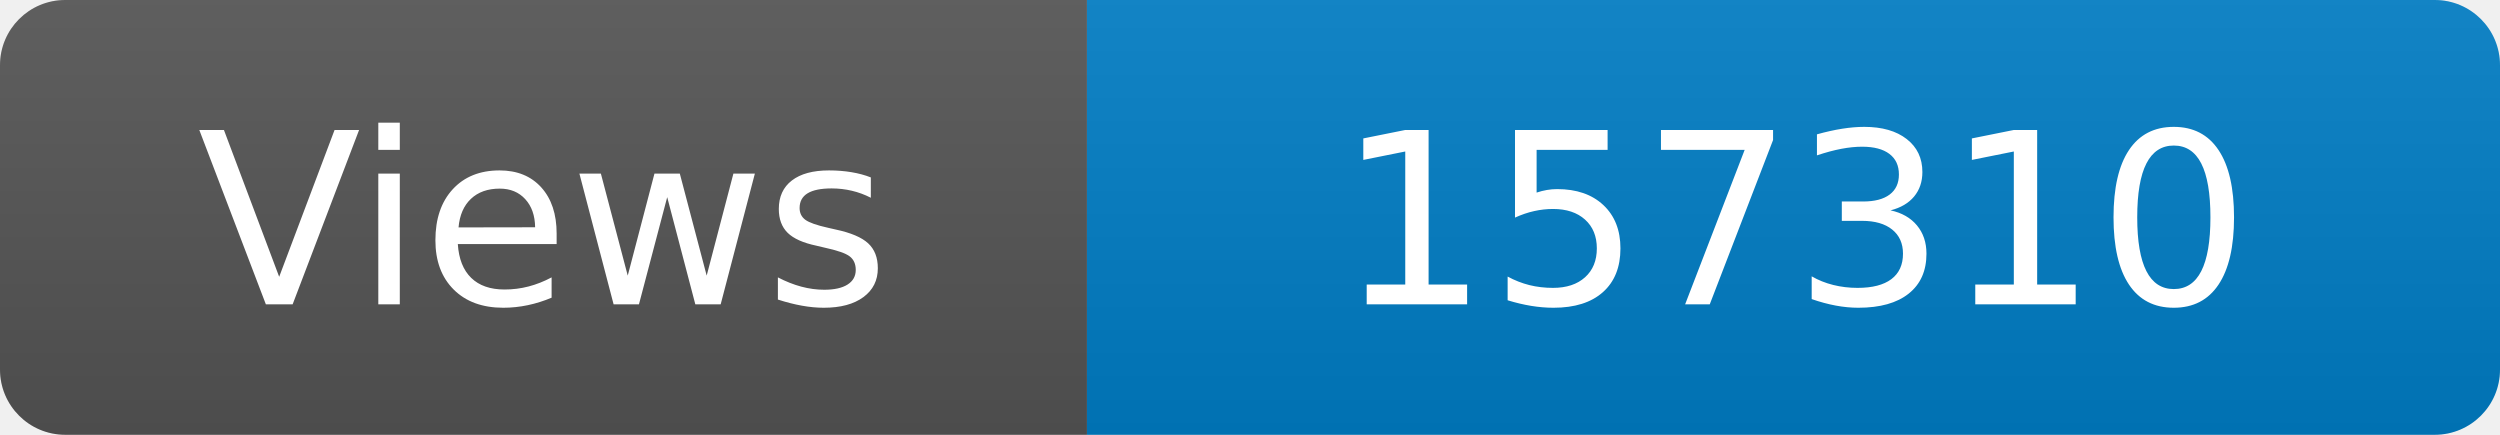
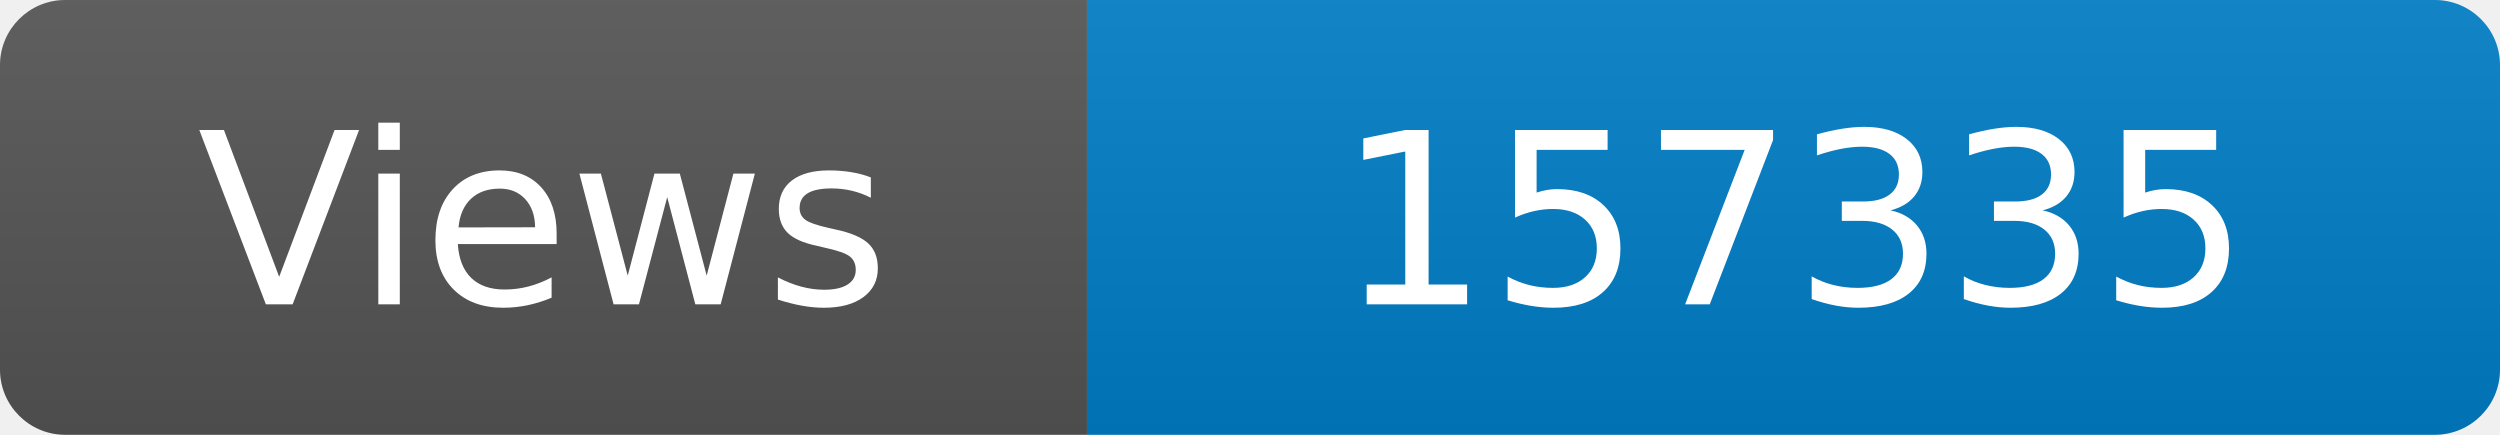
<svg xmlns="http://www.w3.org/2000/svg" width="115" height="20" role="img" aria-label="Maintained?: yes">
  <linearGradient id="s" x2="0" y2="100%">
    <stop offset="0" stop-color="#bbb" stop-opacity=".1" />
    <stop offset="1" stop-opacity=".1" />
  </linearGradient>
  <clipPath id="r">
    <rect width="115" height="20" rx="3" fill="#fff" />
  </clipPath>
  <g clip-path="url(#r)">
    <rect width="50" height="20" fill="#555" />
    <rect x="50" width="160" height="20" fill="#007ec6" />
    <rect width="115" height="20" fill="url(#s)" />
  </g>
  <g fill="#fff" text-anchor="middle" font-family="Verdana,Geneva,DejaVu Sans,sans-serif" font-size="110">
    <text x="250" y="140" transform="scale(.1)" fill="#fff">Views</text>
-     <text x="825" y="140" transform="scale(.1)" fill="#fff">157310</text>
+     <text x="825" y="140" transform="scale(.1)" fill="#fff">157335</text>
  </g>
</svg>
